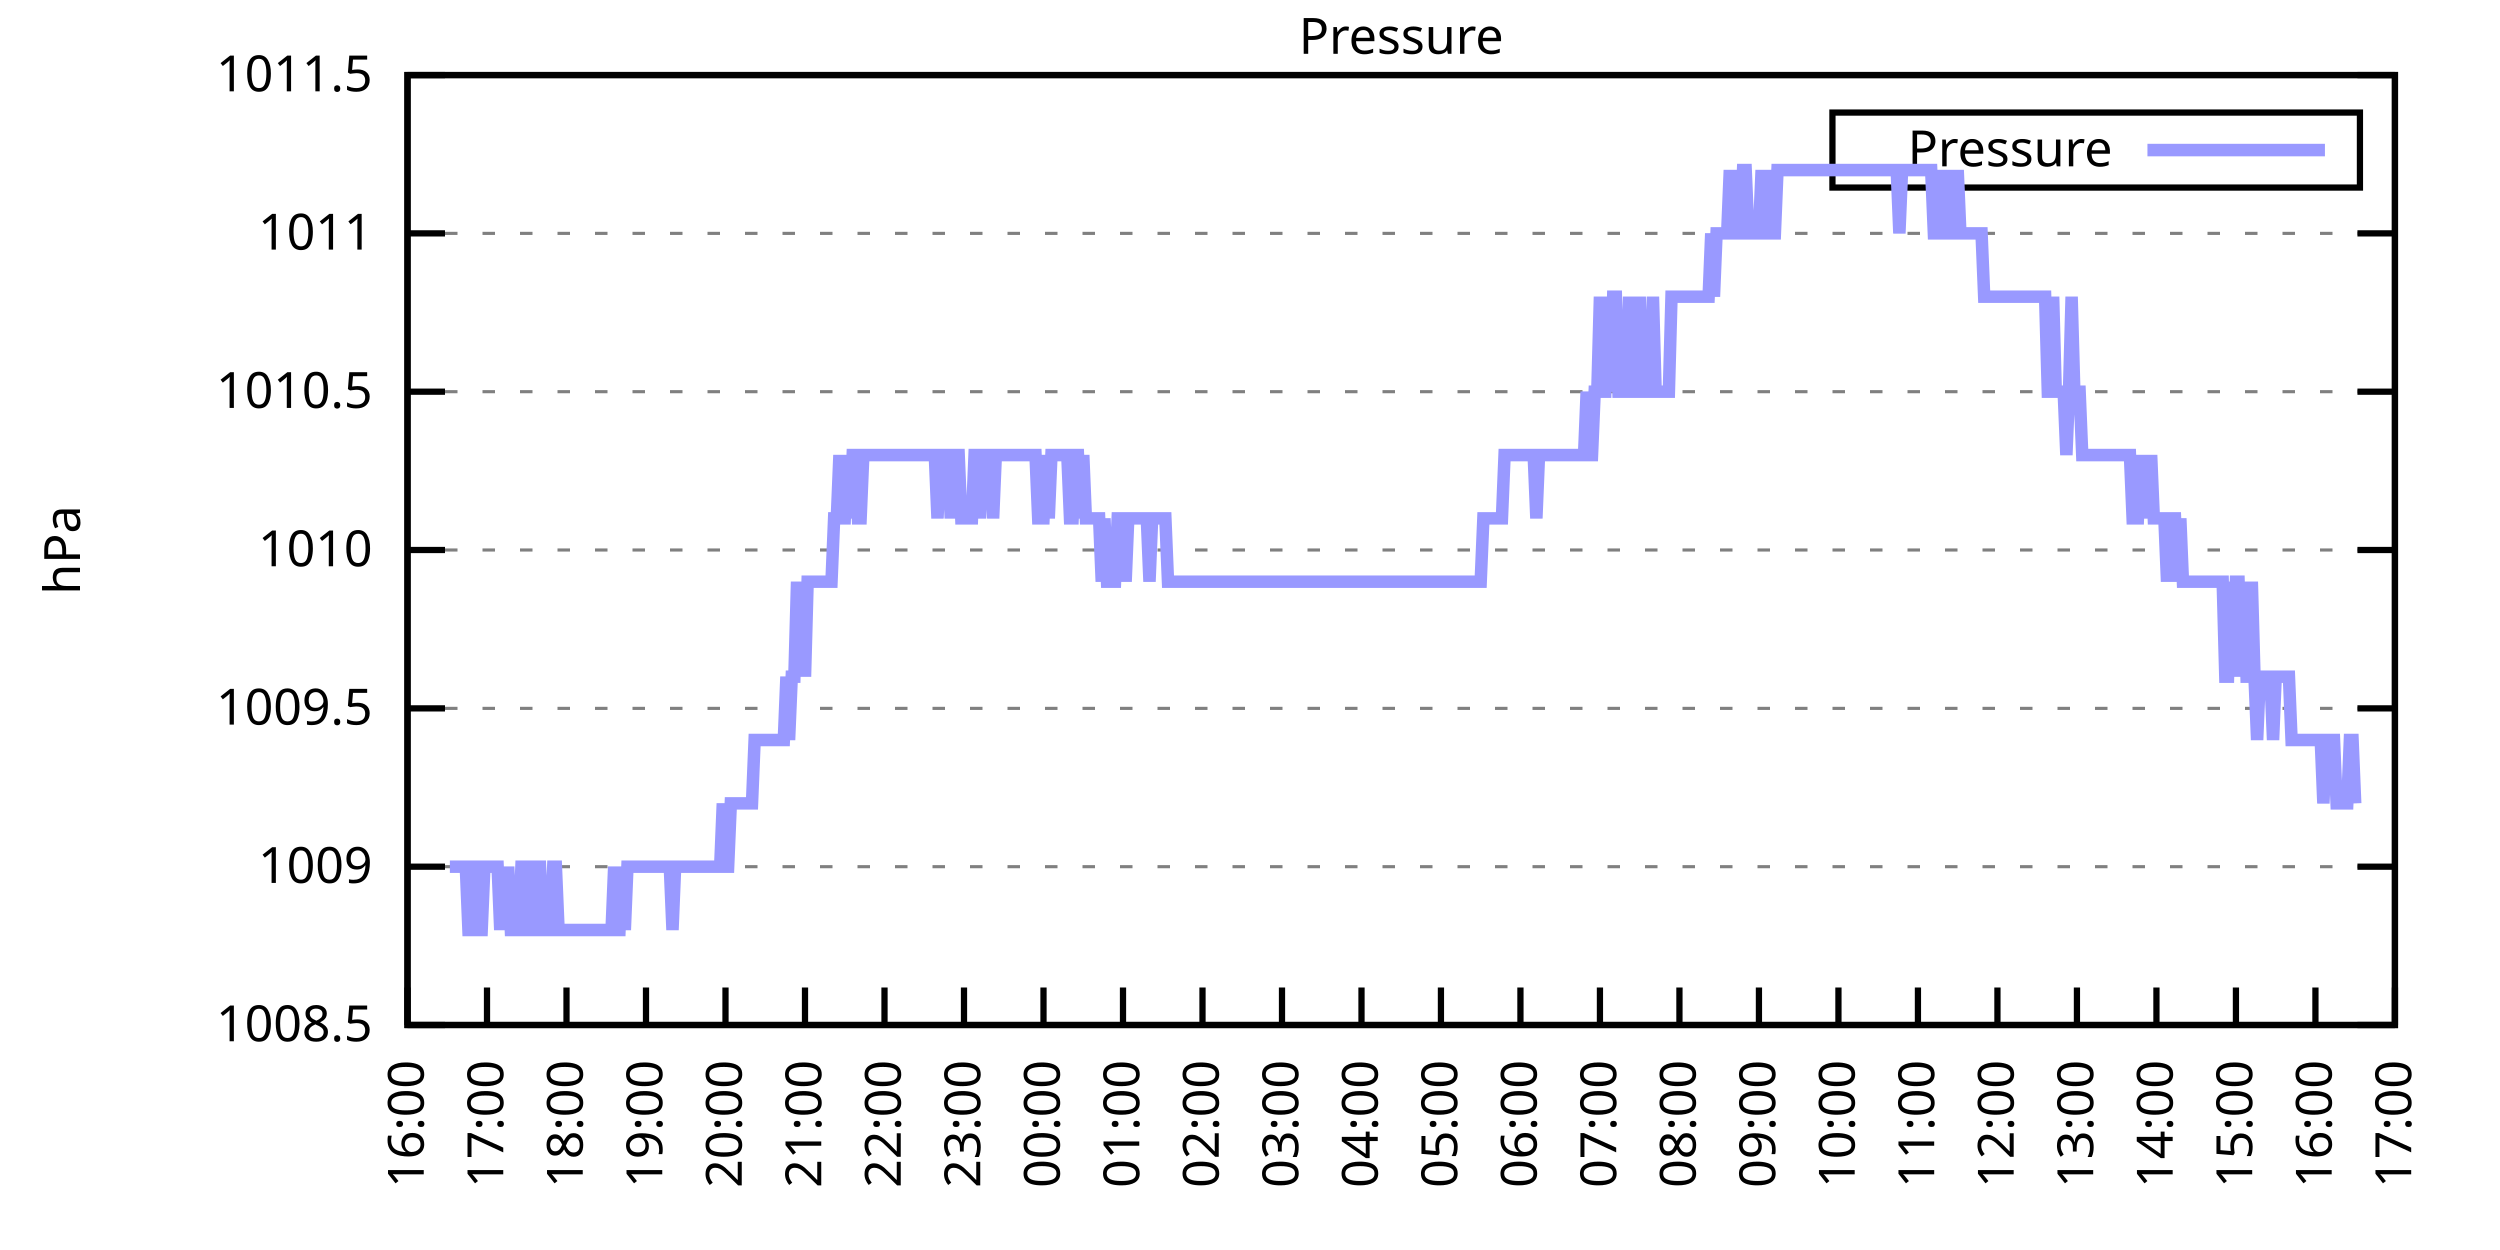
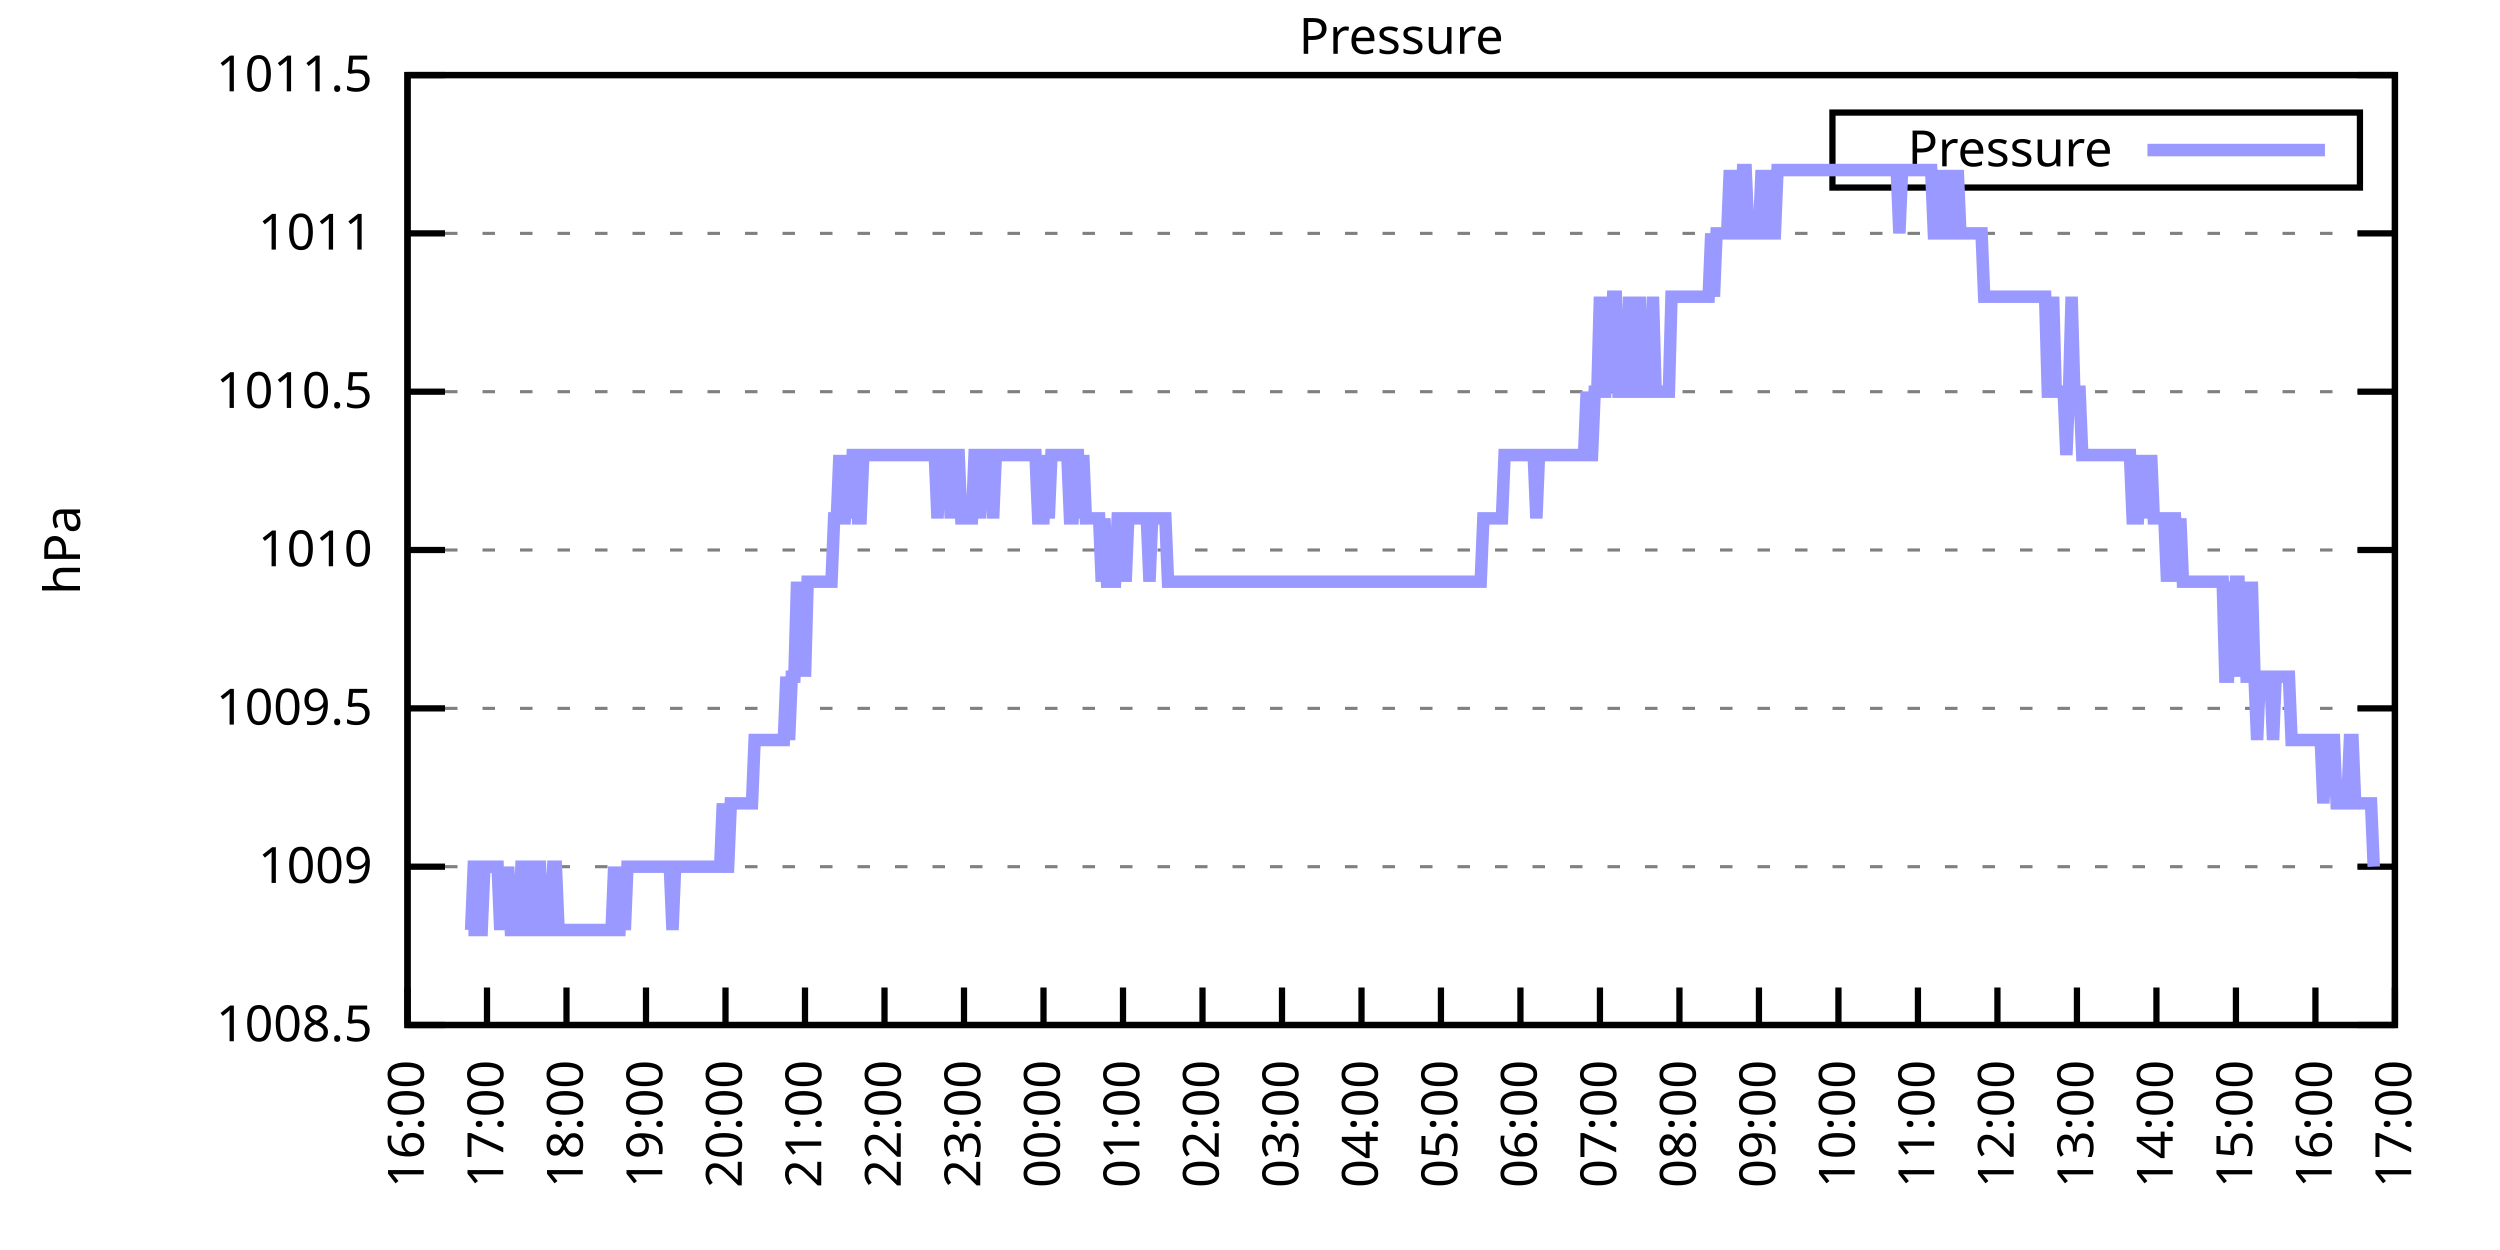
<svg xmlns="http://www.w3.org/2000/svg" xmlns:xlink="http://www.w3.org/1999/xlink" width="400" height="200" viewBox="0 0 400 200">
  <g id="gnuplot_canvas">
    <rect x="0" y="0" width="400" height="200" fill="none" />
    <defs>
      <circle id="gpDot" r="0.5" stroke-width="0.5" stroke="currentColor" />
      <path id="gpPt0" stroke-width="0.333" stroke="currentColor" d="M-1,0 h2 M0,-1 v2" />
      <path id="gpPt1" stroke-width="0.333" stroke="currentColor" d="M-1,-1 L1,1 M1,-1 L-1,1" />
      <path id="gpPt2" stroke-width="0.333" stroke="currentColor" d="M-1,0 L1,0 M0,-1 L0,1 M-1,-1 L1,1 M-1,1 L1,-1" />
      <rect id="gpPt3" stroke-width="0.333" stroke="currentColor" x="-1" y="-1" width="2" height="2" />
      <rect id="gpPt4" stroke-width="0.333" stroke="currentColor" fill="currentColor" x="-1" y="-1" width="2" height="2" />
      <circle id="gpPt5" stroke-width="0.333" stroke="currentColor" cx="0" cy="0" r="1" />
      <use xlink:href="#gpPt5" id="gpPt6" fill="currentColor" stroke="none" />
      <path id="gpPt7" stroke-width="0.333" stroke="currentColor" d="M0,-1.33 L-1.33,0.67 L1.33,0.67 z" />
      <use xlink:href="#gpPt7" id="gpPt8" fill="currentColor" stroke="none" />
      <use xlink:href="#gpPt7" id="gpPt9" stroke="currentColor" transform="rotate(180)" />
      <use xlink:href="#gpPt9" id="gpPt10" fill="currentColor" stroke="none" />
      <use xlink:href="#gpPt3" id="gpPt11" stroke="currentColor" transform="rotate(45)" />
      <use xlink:href="#gpPt11" id="gpPt12" fill="currentColor" stroke="none" />
      <path id="gpPt13" stroke-width="0.333" stroke="currentColor" d="M0,1.330 L1.265,0.411 L0.782,-1.067 L-0.782,-1.076 L-1.265,0.411 z" />
      <use xlink:href="#gpPt13" id="gpPt14" fill="currentColor" stroke="none" />
      <filter id="textbox" filterUnits="objectBoundingBox" x="0" y="0" height="1" width="1">
        <feFlood flood-color="white" flood-opacity="1" result="bgnd" />
        <feComposite in="SourceGraphic" in2="bgnd" operator="atop" />
      </filter>
      <filter id="greybox" filterUnits="objectBoundingBox" x="0" y="0" height="1" width="1">
        <feFlood flood-color="lightgrey" flood-opacity="1" result="grey" />
        <feComposite in="SourceGraphic" in2="grey" operator="atop" />
      </filter>
    </defs>
    <g fill="none" color="white" stroke="currentColor" stroke-width="1.00" stroke-linecap="butt" stroke-linejoin="miter">
</g>
    <g fill="none" color="black" stroke="currentColor" stroke-width="1.00" stroke-linecap="butt" stroke-linejoin="miter">
      <g stroke="none" shape-rendering="crispEdges">
        <polygon fill="rgb(255, 255, 255)" points="65.20,164.00 383.18,164.00 383.18,12.02 65.20,12.02 " />
      </g>
    </g>
    <g fill="none" color="black" stroke="currentColor" stroke-width="1.00" stroke-linecap="butt" stroke-linejoin="miter">
</g>
    <g fill="none" color="black" stroke="black" stroke-width="0.50" stroke-linecap="butt" stroke-linejoin="miter">
</g>
    <g fill="none" color="gray" stroke="currentColor" stroke-width="0.50" stroke-linecap="butt" stroke-linejoin="miter">
      <path stroke="gray" stroke-dasharray="2,4" class="gridline" d="M65.20,164.00 L383.19,164.00  " />
    </g>
    <g fill="none" color="gray" stroke="gray" stroke-width="1.00" stroke-linecap="butt" stroke-linejoin="miter">
</g>
    <g fill="none" color="black" stroke="currentColor" stroke-width="1.00" stroke-linecap="butt" stroke-linejoin="miter">
      <path stroke="black" d="M65.20,164.00 L71.20,164.00 M383.19,164.00 L377.19,164.00  " />
      <g transform="translate(59.60,166.60)" stroke="none" fill="black" font-family="Sans" font-size="8.00" text-anchor="end">
        <text>
          <tspan font-family="Sans"> 1008.5</tspan>
        </text>
      </g>
    </g>
    <g fill="none" color="black" stroke="currentColor" stroke-width="1.00" stroke-linecap="butt" stroke-linejoin="miter">
</g>
    <g fill="none" color="black" stroke="black" stroke-width="0.50" stroke-linecap="butt" stroke-linejoin="miter">
</g>
    <g fill="none" color="gray" stroke="currentColor" stroke-width="0.50" stroke-linecap="butt" stroke-linejoin="miter">
      <path stroke="gray" stroke-dasharray="2,4" class="gridline" d="M65.20,138.67 L383.19,138.67  " />
    </g>
    <g fill="none" color="gray" stroke="gray" stroke-width="1.00" stroke-linecap="butt" stroke-linejoin="miter">
</g>
    <g fill="none" color="black" stroke="currentColor" stroke-width="1.00" stroke-linecap="butt" stroke-linejoin="miter">
      <path stroke="black" d="M65.20,138.67 L71.20,138.67 M383.19,138.67 L377.19,138.67  " />
      <g transform="translate(59.60,141.27)" stroke="none" fill="black" font-family="Sans" font-size="8.00" text-anchor="end">
        <text>
          <tspan font-family="Sans"> 1009</tspan>
        </text>
      </g>
    </g>
    <g fill="none" color="black" stroke="currentColor" stroke-width="1.00" stroke-linecap="butt" stroke-linejoin="miter">
</g>
    <g fill="none" color="black" stroke="black" stroke-width="0.50" stroke-linecap="butt" stroke-linejoin="miter">
</g>
    <g fill="none" color="gray" stroke="currentColor" stroke-width="0.50" stroke-linecap="butt" stroke-linejoin="miter">
      <path stroke="gray" stroke-dasharray="2,4" class="gridline" d="M65.20,113.34 L383.19,113.34  " />
    </g>
    <g fill="none" color="gray" stroke="gray" stroke-width="1.00" stroke-linecap="butt" stroke-linejoin="miter">
</g>
    <g fill="none" color="black" stroke="currentColor" stroke-width="1.00" stroke-linecap="butt" stroke-linejoin="miter">
      <path stroke="black" d="M65.20,113.34 L71.20,113.34 M383.19,113.34 L377.19,113.34  " />
      <g transform="translate(59.60,115.94)" stroke="none" fill="black" font-family="Sans" font-size="8.00" text-anchor="end">
        <text>
          <tspan font-family="Sans"> 1009.5</tspan>
        </text>
      </g>
    </g>
    <g fill="none" color="black" stroke="currentColor" stroke-width="1.00" stroke-linecap="butt" stroke-linejoin="miter">
</g>
    <g fill="none" color="black" stroke="black" stroke-width="0.50" stroke-linecap="butt" stroke-linejoin="miter">
</g>
    <g fill="none" color="gray" stroke="currentColor" stroke-width="0.50" stroke-linecap="butt" stroke-linejoin="miter">
      <path stroke="gray" stroke-dasharray="2,4" class="gridline" d="M65.20,88.00 L383.19,88.00  " />
    </g>
    <g fill="none" color="gray" stroke="gray" stroke-width="1.00" stroke-linecap="butt" stroke-linejoin="miter">
</g>
    <g fill="none" color="black" stroke="currentColor" stroke-width="1.00" stroke-linecap="butt" stroke-linejoin="miter">
      <path stroke="black" d="M65.20,88.00 L71.20,88.00 M383.19,88.00 L377.19,88.00  " />
      <g transform="translate(59.60,90.60)" stroke="none" fill="black" font-family="Sans" font-size="8.00" text-anchor="end">
        <text>
          <tspan font-family="Sans"> 1010</tspan>
        </text>
      </g>
    </g>
    <g fill="none" color="black" stroke="currentColor" stroke-width="1.00" stroke-linecap="butt" stroke-linejoin="miter">
</g>
    <g fill="none" color="black" stroke="black" stroke-width="0.50" stroke-linecap="butt" stroke-linejoin="miter">
</g>
    <g fill="none" color="gray" stroke="currentColor" stroke-width="0.50" stroke-linecap="butt" stroke-linejoin="miter">
      <path stroke="gray" stroke-dasharray="2,4" class="gridline" d="M65.20,62.67 L383.19,62.67  " />
    </g>
    <g fill="none" color="gray" stroke="gray" stroke-width="1.00" stroke-linecap="butt" stroke-linejoin="miter">
</g>
    <g fill="none" color="black" stroke="currentColor" stroke-width="1.00" stroke-linecap="butt" stroke-linejoin="miter">
      <path stroke="black" d="M65.20,62.67 L71.20,62.67 M383.19,62.67 L377.19,62.67  " />
      <g transform="translate(59.60,65.27)" stroke="none" fill="black" font-family="Sans" font-size="8.00" text-anchor="end">
        <text>
          <tspan font-family="Sans"> 1010.5</tspan>
        </text>
      </g>
    </g>
    <g fill="none" color="black" stroke="currentColor" stroke-width="1.00" stroke-linecap="butt" stroke-linejoin="miter">
</g>
    <g fill="none" color="black" stroke="black" stroke-width="0.50" stroke-linecap="butt" stroke-linejoin="miter">
</g>
    <g fill="none" color="gray" stroke="currentColor" stroke-width="0.50" stroke-linecap="butt" stroke-linejoin="miter">
      <path stroke="gray" stroke-dasharray="2,4" class="gridline" d="M65.20,37.34 L383.19,37.34  " />
    </g>
    <g fill="none" color="gray" stroke="gray" stroke-width="1.00" stroke-linecap="butt" stroke-linejoin="miter">
</g>
    <g fill="none" color="black" stroke="currentColor" stroke-width="1.00" stroke-linecap="butt" stroke-linejoin="miter">
      <path stroke="black" d="M65.20,37.34 L71.20,37.34 M383.19,37.34 L377.19,37.34  " />
      <g transform="translate(59.60,39.94)" stroke="none" fill="black" font-family="Sans" font-size="8.00" text-anchor="end">
        <text>
          <tspan font-family="Sans"> 1011</tspan>
        </text>
      </g>
    </g>
    <g fill="none" color="black" stroke="currentColor" stroke-width="1.00" stroke-linecap="butt" stroke-linejoin="miter">
</g>
    <g fill="none" color="black" stroke="black" stroke-width="0.50" stroke-linecap="butt" stroke-linejoin="miter">
</g>
    <g fill="none" color="gray" stroke="currentColor" stroke-width="0.50" stroke-linecap="butt" stroke-linejoin="miter">
      <path stroke="gray" stroke-dasharray="2,4" class="gridline" d="M65.20,12.01 L383.19,12.01  " />
    </g>
    <g fill="none" color="gray" stroke="gray" stroke-width="1.00" stroke-linecap="butt" stroke-linejoin="miter">
</g>
    <g fill="none" color="black" stroke="currentColor" stroke-width="1.00" stroke-linecap="butt" stroke-linejoin="miter">
      <path stroke="black" d="M65.20,12.01 L71.20,12.01 M383.19,12.01 L377.19,12.01  " />
      <g transform="translate(59.60,14.61)" stroke="none" fill="black" font-family="Sans" font-size="8.00" text-anchor="end">
        <text>
          <tspan font-family="Sans"> 1011.5</tspan>
        </text>
      </g>
    </g>
    <g fill="none" color="black" stroke="currentColor" stroke-width="1.00" stroke-linecap="butt" stroke-linejoin="miter">
      <path stroke="black" d="M65.20,164.00 L65.20,158.00  " />
      <g transform="translate(67.80,169.60) rotate(270.00)" stroke="none" fill="black" font-family="Sans" font-size="8.00" text-anchor="end">
        <text>
          <tspan font-family="Sans">16:00</tspan>
        </text>
      </g>
    </g>
    <g fill="none" color="black" stroke="currentColor" stroke-width="1.00" stroke-linecap="butt" stroke-linejoin="miter">
      <path stroke="black" d="M77.92,164.00 L77.92,158.00  " />
      <g transform="translate(80.52,169.60) rotate(270.00)" stroke="none" fill="black" font-family="Sans" font-size="8.00" text-anchor="end">
        <text>
          <tspan font-family="Sans">17:00</tspan>
        </text>
      </g>
    </g>
    <g fill="none" color="black" stroke="currentColor" stroke-width="1.00" stroke-linecap="butt" stroke-linejoin="miter">
      <path stroke="black" d="M90.64,164.00 L90.64,158.00  " />
      <g transform="translate(93.24,169.60) rotate(270.00)" stroke="none" fill="black" font-family="Sans" font-size="8.00" text-anchor="end">
        <text>
          <tspan font-family="Sans">18:00</tspan>
        </text>
      </g>
    </g>
    <g fill="none" color="black" stroke="currentColor" stroke-width="1.00" stroke-linecap="butt" stroke-linejoin="miter">
      <path stroke="black" d="M103.36,164.00 L103.36,158.00  " />
      <g transform="translate(105.96,169.60) rotate(270.00)" stroke="none" fill="black" font-family="Sans" font-size="8.00" text-anchor="end">
        <text>
          <tspan font-family="Sans">19:00</tspan>
        </text>
      </g>
    </g>
    <g fill="none" color="black" stroke="currentColor" stroke-width="1.00" stroke-linecap="butt" stroke-linejoin="miter">
      <path stroke="black" d="M116.08,164.00 L116.08,158.00  " />
      <g transform="translate(118.68,169.60) rotate(270.00)" stroke="none" fill="black" font-family="Sans" font-size="8.00" text-anchor="end">
        <text>
          <tspan font-family="Sans">20:00</tspan>
        </text>
      </g>
    </g>
    <g fill="none" color="black" stroke="currentColor" stroke-width="1.00" stroke-linecap="butt" stroke-linejoin="miter">
      <path stroke="black" d="M128.80,164.00 L128.80,158.00  " />
      <g transform="translate(131.40,169.60) rotate(270.00)" stroke="none" fill="black" font-family="Sans" font-size="8.00" text-anchor="end">
        <text>
          <tspan font-family="Sans">21:00</tspan>
        </text>
      </g>
    </g>
    <g fill="none" color="black" stroke="currentColor" stroke-width="1.00" stroke-linecap="butt" stroke-linejoin="miter">
      <path stroke="black" d="M141.52,164.00 L141.52,158.00  " />
      <g transform="translate(144.12,169.60) rotate(270.00)" stroke="none" fill="black" font-family="Sans" font-size="8.00" text-anchor="end">
        <text>
          <tspan font-family="Sans">22:00</tspan>
        </text>
      </g>
    </g>
    <g fill="none" color="black" stroke="currentColor" stroke-width="1.00" stroke-linecap="butt" stroke-linejoin="miter">
      <path stroke="black" d="M154.24,164.00 L154.24,158.00  " />
      <g transform="translate(156.84,169.60) rotate(270.00)" stroke="none" fill="black" font-family="Sans" font-size="8.00" text-anchor="end">
        <text>
          <tspan font-family="Sans">23:00</tspan>
        </text>
      </g>
    </g>
    <g fill="none" color="black" stroke="currentColor" stroke-width="1.00" stroke-linecap="butt" stroke-linejoin="miter">
      <path stroke="black" d="M166.96,164.00 L166.96,158.00  " />
      <g transform="translate(169.56,169.60) rotate(270.00)" stroke="none" fill="black" font-family="Sans" font-size="8.00" text-anchor="end">
        <text>
          <tspan font-family="Sans">00:00</tspan>
        </text>
      </g>
    </g>
    <g fill="none" color="black" stroke="currentColor" stroke-width="1.00" stroke-linecap="butt" stroke-linejoin="miter">
      <path stroke="black" d="M179.68,164.00 L179.68,158.00  " />
      <g transform="translate(182.28,169.60) rotate(270.00)" stroke="none" fill="black" font-family="Sans" font-size="8.00" text-anchor="end">
        <text>
          <tspan font-family="Sans">01:00</tspan>
        </text>
      </g>
    </g>
    <g fill="none" color="black" stroke="currentColor" stroke-width="1.00" stroke-linecap="butt" stroke-linejoin="miter">
      <path stroke="black" d="M192.40,164.00 L192.40,158.00  " />
      <g transform="translate(195.00,169.60) rotate(270.00)" stroke="none" fill="black" font-family="Sans" font-size="8.00" text-anchor="end">
        <text>
          <tspan font-family="Sans">02:00</tspan>
        </text>
      </g>
    </g>
    <g fill="none" color="black" stroke="currentColor" stroke-width="1.00" stroke-linecap="butt" stroke-linejoin="miter">
      <path stroke="black" d="M205.12,164.00 L205.12,158.00  " />
      <g transform="translate(207.72,169.60) rotate(270.00)" stroke="none" fill="black" font-family="Sans" font-size="8.00" text-anchor="end">
        <text>
          <tspan font-family="Sans">03:00</tspan>
        </text>
      </g>
    </g>
    <g fill="none" color="black" stroke="currentColor" stroke-width="1.00" stroke-linecap="butt" stroke-linejoin="miter">
      <path stroke="black" d="M217.84,164.00 L217.84,158.00  " />
      <g transform="translate(220.44,169.60) rotate(270.00)" stroke="none" fill="black" font-family="Sans" font-size="8.00" text-anchor="end">
        <text>
          <tspan font-family="Sans">04:00</tspan>
        </text>
      </g>
    </g>
    <g fill="none" color="black" stroke="currentColor" stroke-width="1.00" stroke-linecap="butt" stroke-linejoin="miter">
      <path stroke="black" d="M230.55,164.00 L230.55,158.00  " />
      <g transform="translate(233.15,169.60) rotate(270.00)" stroke="none" fill="black" font-family="Sans" font-size="8.00" text-anchor="end">
        <text>
          <tspan font-family="Sans">05:00</tspan>
        </text>
      </g>
    </g>
    <g fill="none" color="black" stroke="currentColor" stroke-width="1.00" stroke-linecap="butt" stroke-linejoin="miter">
      <path stroke="black" d="M243.27,164.00 L243.27,158.00  " />
      <g transform="translate(245.87,169.60) rotate(270.00)" stroke="none" fill="black" font-family="Sans" font-size="8.00" text-anchor="end">
        <text>
          <tspan font-family="Sans">06:00</tspan>
        </text>
      </g>
    </g>
    <g fill="none" color="black" stroke="currentColor" stroke-width="1.00" stroke-linecap="butt" stroke-linejoin="miter">
      <path stroke="black" d="M255.99,164.00 L255.99,158.00  " />
      <g transform="translate(258.59,169.60) rotate(270.00)" stroke="none" fill="black" font-family="Sans" font-size="8.00" text-anchor="end">
        <text>
          <tspan font-family="Sans">07:00</tspan>
        </text>
      </g>
    </g>
    <g fill="none" color="black" stroke="currentColor" stroke-width="1.00" stroke-linecap="butt" stroke-linejoin="miter">
      <path stroke="black" d="M268.71,164.00 L268.71,158.00  " />
      <g transform="translate(271.31,169.60) rotate(270.00)" stroke="none" fill="black" font-family="Sans" font-size="8.00" text-anchor="end">
        <text>
          <tspan font-family="Sans">08:00</tspan>
        </text>
      </g>
    </g>
    <g fill="none" color="black" stroke="currentColor" stroke-width="1.00" stroke-linecap="butt" stroke-linejoin="miter">
      <path stroke="black" d="M281.43,164.00 L281.43,158.00  " />
      <g transform="translate(284.03,169.60) rotate(270.00)" stroke="none" fill="black" font-family="Sans" font-size="8.00" text-anchor="end">
        <text>
          <tspan font-family="Sans">09:00</tspan>
        </text>
      </g>
    </g>
    <g fill="none" color="black" stroke="currentColor" stroke-width="1.00" stroke-linecap="butt" stroke-linejoin="miter">
      <path stroke="black" d="M294.15,164.00 L294.15,158.00  " />
      <g transform="translate(296.75,169.60) rotate(270.00)" stroke="none" fill="black" font-family="Sans" font-size="8.00" text-anchor="end">
        <text>
          <tspan font-family="Sans">10:00</tspan>
        </text>
      </g>
    </g>
    <g fill="none" color="black" stroke="currentColor" stroke-width="1.00" stroke-linecap="butt" stroke-linejoin="miter">
      <path stroke="black" d="M306.87,164.00 L306.87,158.00  " />
      <g transform="translate(309.47,169.60) rotate(270.00)" stroke="none" fill="black" font-family="Sans" font-size="8.00" text-anchor="end">
        <text>
          <tspan font-family="Sans">11:00</tspan>
        </text>
      </g>
    </g>
    <g fill="none" color="black" stroke="currentColor" stroke-width="1.00" stroke-linecap="butt" stroke-linejoin="miter">
      <path stroke="black" d="M319.59,164.00 L319.59,158.00  " />
      <g transform="translate(322.19,169.60) rotate(270.00)" stroke="none" fill="black" font-family="Sans" font-size="8.00" text-anchor="end">
        <text>
          <tspan font-family="Sans">12:00</tspan>
        </text>
      </g>
    </g>
    <g fill="none" color="black" stroke="currentColor" stroke-width="1.00" stroke-linecap="butt" stroke-linejoin="miter">
      <path stroke="black" d="M332.31,164.00 L332.31,158.00  " />
      <g transform="translate(334.91,169.60) rotate(270.00)" stroke="none" fill="black" font-family="Sans" font-size="8.00" text-anchor="end">
        <text>
          <tspan font-family="Sans">13:00</tspan>
        </text>
      </g>
    </g>
    <g fill="none" color="black" stroke="currentColor" stroke-width="1.00" stroke-linecap="butt" stroke-linejoin="miter">
      <path stroke="black" d="M345.03,164.00 L345.03,158.00  " />
      <g transform="translate(347.63,169.60) rotate(270.00)" stroke="none" fill="black" font-family="Sans" font-size="8.00" text-anchor="end">
        <text>
          <tspan font-family="Sans">14:00</tspan>
        </text>
      </g>
    </g>
    <g fill="none" color="black" stroke="currentColor" stroke-width="1.00" stroke-linecap="butt" stroke-linejoin="miter">
      <path stroke="black" d="M357.75,164.00 L357.75,158.00  " />
      <g transform="translate(360.35,169.60) rotate(270.00)" stroke="none" fill="black" font-family="Sans" font-size="8.00" text-anchor="end">
        <text>
          <tspan font-family="Sans">15:00</tspan>
        </text>
      </g>
    </g>
    <g fill="none" color="black" stroke="currentColor" stroke-width="1.00" stroke-linecap="butt" stroke-linejoin="miter">
      <path stroke="black" d="M370.47,164.00 L370.47,158.00  " />
      <g transform="translate(373.07,169.60) rotate(270.00)" stroke="none" fill="black" font-family="Sans" font-size="8.00" text-anchor="end">
        <text>
          <tspan font-family="Sans">16:00</tspan>
        </text>
      </g>
    </g>
    <g fill="none" color="black" stroke="currentColor" stroke-width="1.00" stroke-linecap="butt" stroke-linejoin="miter">
      <path stroke="black" d="M383.19,164.00 L383.19,158.00  " />
      <g transform="translate(385.79,169.60) rotate(270.00)" stroke="none" fill="black" font-family="Sans" font-size="8.00" text-anchor="end">
        <text>
          <tspan font-family="Sans">17:00</tspan>
        </text>
      </g>
    </g>
    <g fill="none" color="black" stroke="currentColor" stroke-width="1.00" stroke-linecap="butt" stroke-linejoin="miter">
</g>
    <g fill="none" color="black" stroke="currentColor" stroke-width="1.00" stroke-linecap="butt" stroke-linejoin="miter">
      <path stroke="black" d="M65.20,12.01 L65.20,164.00 L383.19,164.00 L383.19,12.01 L65.20,12.01 Z  " />
    </g>
    <g fill="none" color="black" stroke="currentColor" stroke-width="1.00" stroke-linecap="butt" stroke-linejoin="miter">
</g>
    <g fill="none" color="black" stroke="currentColor" stroke-width="1.00" stroke-linecap="butt" stroke-linejoin="miter">
      <path stroke="black" d="M293.19,30.01 L293.19,18.01 L377.59,18.01 L377.59,30.01 L293.19,30.01 Z  " />
    </g>
    <g id="Pressure_plot_1">
      <g fill="none" color="white" stroke="black" stroke-width="2.00" stroke-linecap="butt" stroke-linejoin="miter">
</g>
      <g fill="none" color="black" stroke="currentColor" stroke-width="2.00" stroke-linecap="butt" stroke-linejoin="miter">
        <g transform="translate(337.99,26.61)" stroke="none" fill="black" font-family="Sans" font-size="8.00" text-anchor="end">
          <text>
            <tspan font-family="Sans">Pressure</tspan>
          </text>
        </g>
      </g>
      <g fill="none" color="black" stroke="currentColor" stroke-width="2.00" stroke-linecap="butt" stroke-linejoin="miter">
-         <path stroke="rgb(153, 153, 255)" d="M343.59,24.01 L371.99,24.01 M71.98,138.67 L72.41,138.67 L72.83,138.67 L73.26,138.67 L73.68,138.67 L74.10,138.67   L74.53,138.67 L74.95,148.80 L75.38,148.80 L75.80,138.67 L76.22,138.67 L76.65,148.80 L77.07,148.80 L77.50,138.67   L77.92,138.67 L78.34,138.67 L78.77,138.67 L79.19,138.67 L79.62,138.67 L80.04,148.80 L80.46,138.67 L80.89,148.80   L81.31,138.67 L81.74,148.80 L82.16,148.80 L82.58,148.80 L83.01,148.80 L83.43,138.67 L83.86,138.67 L84.28,148.80   L84.70,148.80 L85.13,148.80 L85.55,138.67 L85.98,138.67 L86.40,138.67 L86.82,148.80 L87.25,148.80 L87.67,148.80   L88.10,148.80 L88.52,138.67 L88.94,138.67 L89.37,148.80 L89.79,148.80 L90.22,148.80 L90.64,148.80 L91.06,148.80   L91.49,148.80 L91.91,148.80 L92.34,148.80 L92.76,148.80 L93.18,148.80 L93.61,148.80 L94.03,148.80 L94.46,148.80   L94.88,148.80 L95.30,148.80 L95.73,148.80 L96.15,148.80 L96.58,148.80 L97.00,148.80 L97.42,148.80 L97.85,148.80   L98.27,138.67 L98.69,148.80 L99.12,148.80 L99.54,138.67 L99.97,148.80 L100.39,138.67 L100.81,138.67 L101.24,138.67   L101.66,138.67 L102.09,138.67 L102.51,138.67 L102.93,138.67 L103.36,138.67 L103.78,138.67 L104.21,138.67 L104.63,138.67   L105.05,138.67 L105.48,138.67 L105.90,138.67 L106.33,138.67 L106.75,138.67 L107.17,138.67 L107.60,148.80 L108.02,138.67   L108.45,138.67 L108.87,138.67 L109.29,138.67 L109.72,138.67 L110.14,138.67 L110.57,138.67 L110.99,138.67 L111.41,138.67   L111.84,138.67 L112.26,138.67 L112.69,138.67 L113.11,138.67 L113.53,138.67 L113.96,138.67 L114.38,138.67 L114.81,138.67   L115.23,138.67 L115.65,128.54 L116.08,138.67 L116.50,138.67 L116.93,128.54 L117.35,128.54 L117.77,128.54 L118.20,128.54   L118.62,128.54 L119.05,128.54 L119.47,128.54 L119.89,128.54 L120.32,128.54 L120.74,118.40 L121.17,118.40 L121.59,118.40   L122.01,118.40 L122.44,118.40 L122.86,118.40 L123.29,118.40 L123.71,118.40 L124.13,118.40 L124.56,118.40 L124.98,118.40   L125.41,118.40 L125.83,108.27 L126.25,118.40 L126.68,108.27 L127.10,108.27 L127.53,93.07 L127.95,108.27 L128.37,93.07   L128.80,108.27 L129.22,93.07 L129.65,93.07 L130.07,93.07 L130.49,93.07 L130.92,93.07 L131.34,93.07 L131.77,93.07   L132.19,93.07 L132.61,93.07 L133.04,93.07 L133.46,82.94 L133.89,82.94 L134.31,72.81 L134.73,82.94 L135.16,82.94   L135.58,72.81 L136.01,82.94 L136.43,72.81 L136.85,72.81 L137.28,82.94 L137.70,82.94 L138.13,72.81 L138.55,72.81   L138.97,72.81 L139.40,72.81 L139.82,72.81 L140.25,72.81 L140.67,72.81 L141.09,72.81 L141.52,72.81 L141.94,72.81   L142.37,72.81 L142.79,72.81 L143.21,72.81 L143.64,72.81 L144.06,72.81 L144.49,72.81 L144.91,72.81 L145.33,72.81   L145.76,72.81 L146.18,72.81 L146.61,72.81 L147.03,72.81 L147.45,72.81 L147.88,72.81 L148.30,72.81 L148.73,72.81   L149.15,72.81 L149.57,72.81 L150.00,82.94 L150.42,72.81 L150.85,72.81 L151.27,72.81 L151.69,72.81 L152.12,82.94   L152.54,72.81 L152.97,72.81 L153.39,72.81 L153.81,82.94 L154.24,82.94 L154.66,82.94 L155.09,82.94 L155.51,82.94   L155.93,72.81 L156.36,72.81 L156.78,82.94 L157.21,72.81 L157.63,72.81 L158.05,72.81 L158.48,72.81 L158.90,82.94   L159.33,72.81 L159.75,72.81 L160.17,72.81 L160.60,72.81 L161.02,72.81 L161.44,72.81 L161.87,72.81 L162.29,72.81   L162.72,72.81 L163.14,72.81 L163.56,72.81 L163.99,72.81 L164.41,72.81 L164.84,72.81 L165.26,72.81 L165.68,72.81   L166.11,82.94 L166.53,82.94 L166.96,82.94 L167.38,72.81 L167.80,82.94 L168.23,72.81 L168.65,72.81 L169.08,72.81   L169.50,72.81 L169.92,72.81 L170.35,72.81 L170.77,72.81 L171.20,82.94 L171.62,82.94 L172.04,72.81 L172.47,72.81   L172.89,82.94 L173.32,72.81 L173.74,82.94 L174.16,82.94 L174.59,82.94 L175.01,82.94 L175.44,82.94 L175.86,82.94   L176.28,93.07 L176.71,82.94 L177.13,93.07 L177.56,93.07 L177.98,93.07 L178.40,93.07 L178.83,82.94 L179.25,82.94   L179.68,82.94 L180.10,93.07 L180.52,82.94 L180.95,82.94 L181.37,82.94 L181.80,82.94 L182.22,82.94 L182.64,82.94   L183.07,82.94 L183.49,82.94 L183.92,93.07 L184.34,82.94 L184.76,82.94 L185.19,82.94 L185.61,82.94 L186.04,82.94   L186.46,82.94 L186.88,93.07 L187.31,93.07 L187.73,93.07 L188.16,93.07 L188.58,93.07 L189.00,93.07 L189.43,93.07   L189.85,93.07 L190.28,93.07 L190.70,93.07 L191.12,93.07 L191.55,93.07 L191.97,93.07 L192.40,93.07 L192.82,93.07   L193.24,93.07 L193.67,93.07 L194.09,93.07 L194.52,93.07 L194.94,93.07 L195.36,93.07 L195.79,93.07 L196.21,93.07   L196.64,93.07 L197.06,93.07 L197.48,93.07 L197.91,93.07 L198.33,93.07 L198.76,93.07 L199.18,93.07 L199.60,93.07   L200.03,93.07 L200.45,93.07 L200.88,93.07 L201.30,93.07 L201.72,93.07 L202.15,93.07 L202.57,93.07 L203.00,93.07   L203.42,93.07 L203.84,93.07 L204.27,93.07 L204.69,93.07 L205.12,93.07 L205.54,93.07 L205.96,93.07 L206.39,93.07   L206.81,93.07 L207.24,93.07 L207.66,93.07 L208.08,93.07 L208.51,93.07 L208.93,93.07 L209.36,93.07 L209.78,93.07   L210.20,93.07 L210.63,93.07 L211.05,93.07 L211.48,93.07 L211.90,93.07 L212.32,93.07 L212.75,93.07 L213.17,93.07   L213.60,93.07 L214.02,93.07 L214.44,93.07 L214.87,93.07 L215.29,93.07 L215.72,93.07 L216.14,93.07 L216.56,93.07   L216.99,93.07 L217.41,93.07 L217.84,93.07 L218.26,93.07 L218.68,93.07 L219.11,93.07 L219.53,93.07 L219.96,93.07   L220.38,93.07 L220.80,93.07 L221.23,93.07 L221.65,93.07 L222.08,93.07 L222.50,93.07 L222.92,93.07 L223.35,93.07   L223.77,93.07 L224.20,93.07 L224.62,93.07 L225.04,93.07 L225.47,93.07 L225.89,93.07 L226.31,93.07 L226.74,93.07   L227.16,93.07 L227.59,93.07 L228.01,93.07 L228.43,93.07 L228.86,93.07 L229.28,93.07 L229.71,93.07 L230.13,93.07   L230.55,93.07 L230.98,93.07 L231.40,93.07 L231.83,93.07 L232.25,93.07 L232.67,93.07 L233.10,93.07 L233.52,93.07   L233.95,93.07 L234.37,93.07 L234.79,93.07 L235.22,93.07 L235.64,93.07 L236.07,93.07 L236.49,93.07 L236.91,93.07   L237.34,82.94 L237.76,82.94 L238.19,82.94 L238.61,82.94 L239.03,82.94 L239.46,82.94 L239.88,82.94 L240.31,82.94   L240.73,72.81 L241.15,72.81 L241.58,72.81 L242.00,72.81 L242.43,72.81 L242.85,72.81 L243.27,72.81 L243.70,72.81   L244.12,72.81 L244.55,72.81 L244.97,72.81 L245.39,72.81 L245.82,82.94 L246.24,72.81 L246.67,72.81 L247.09,72.81   L247.51,72.81 L247.94,72.81 L248.36,72.81 L248.79,72.81 L249.21,72.81 L249.63,72.81 L250.06,72.81 L250.48,72.81   L250.91,72.81 L251.33,72.81 L251.75,72.81 L252.18,72.81 L252.60,72.81 L253.03,72.81 L253.45,72.81 L253.87,62.67   L254.30,72.81 L254.72,72.81 L255.15,62.67 L255.57,62.67 L255.99,47.47 L256.42,62.67 L256.84,62.67 L257.27,47.47   L257.69,62.67 L258.11,47.47 L258.54,47.47 L258.96,62.67 L259.39,62.67 L259.81,62.67 L260.23,62.67 L260.66,47.47   L261.08,62.67 L261.51,62.67 L261.93,62.67 L262.35,47.47 L262.78,62.67 L263.20,62.67 L263.63,62.67 L264.05,62.67   L264.47,47.47 L264.90,62.67 L265.32,62.67 L265.75,62.67 L266.17,62.67 L266.59,62.67 L267.02,62.67 L267.44,47.47   L267.87,47.47 L268.29,47.47 L268.71,47.47 L269.14,47.47 L269.56,47.47 L269.99,47.47 L270.41,47.47 L270.83,47.47   L271.26,47.47 L271.68,47.47 L272.11,47.47 L272.53,47.47 L272.95,47.47 L273.38,47.47 L273.80,37.34 L274.23,47.47   L274.65,37.34 L275.07,37.34 L275.50,37.34 L275.92,37.34 L276.35,37.34 L276.77,27.21 L277.19,37.34 L277.62,27.21   L278.04,37.34 L278.47,37.34 L278.89,27.21 L279.31,27.21 L279.74,37.34 L280.16,37.34 L280.59,37.34 L281.01,37.34   L281.43,37.34 L281.86,27.21 L282.28,37.34 L282.71,37.34 L283.13,27.21 L283.55,37.34 L283.98,37.34 L284.40,27.21   L284.83,27.21 L285.25,27.21 L285.67,27.21 L286.10,27.21 L286.52,27.21 L286.95,27.21 L287.37,27.21 L287.79,27.21   L288.22,27.21 L288.64,27.21 L289.06,27.21 L289.49,27.21 L289.91,27.21 L290.34,27.21 L290.76,27.21 L291.18,27.21   L291.61,27.21 L292.03,27.21 L292.46,27.21 L292.88,27.21 L293.30,27.21 L293.73,27.21 L294.15,27.21 L294.58,27.21   L295.00,27.21 L295.42,27.21 L295.85,27.21 L296.27,27.21 L296.70,27.21 L297.12,27.21 L297.54,27.21 L297.97,27.21   L298.39,27.21 L298.82,27.21 L299.24,27.21 L299.66,27.21 L300.09,27.21 L300.51,27.21 L300.94,27.21 L301.36,27.21   L301.78,27.21 L302.21,27.21 L302.63,27.21 L303.06,27.21 L303.48,27.21 L303.90,37.34 L304.33,27.21 L304.75,27.21   L305.18,27.21 L305.60,27.21 L306.02,27.21 L306.45,27.21 L306.87,27.21 L307.30,27.21 L307.72,27.21 L308.14,27.21   L308.57,27.21 L308.99,27.21 L309.42,37.34 L309.84,37.34 L310.26,37.34 L310.69,27.21 L311.11,37.34 L311.54,37.34   L311.96,27.21 L312.38,37.34 L312.81,37.34 L313.23,27.21 L313.66,37.34 L314.08,37.34 L314.50,37.34 L314.93,37.34   L315.35,37.34 L315.78,37.34 L316.20,37.34 L316.62,37.34 L317.05,37.34 L317.47,47.47 L317.90,47.47 L318.32,47.47   L318.74,47.47 L319.17,47.47 L319.59,47.47 L320.02,47.47 L320.44,47.47 L320.86,47.47 L321.29,47.47 L321.71,47.47   L322.14,47.47 L322.56,47.47 L322.98,47.47 L323.41,47.47 L323.83,47.47 L324.26,47.47 L324.68,47.47 L325.10,47.47   L325.53,47.47 L325.95,47.47 L326.38,47.47 L326.80,47.47 L327.22,47.47 L327.65,62.67 L328.07,62.67 L328.50,47.47   L328.92,62.67 L329.34,62.67 L329.77,62.67 L330.19,62.67 L330.62,72.81 L331.04,62.67 L331.46,47.47 L331.89,62.67   L332.31,62.67 L332.74,62.67 L333.16,72.81 L333.58,72.81 L334.01,72.81 L334.43,72.81 L334.86,72.81 L335.28,72.81   L335.70,72.81 L336.13,72.81 L336.55,72.81 L336.98,72.81 L337.40,72.81 L337.82,72.81 L338.25,72.81 L338.67,72.81   L339.10,72.81 L339.52,72.81 L339.94,72.81 L340.37,72.81 L340.79,72.81 L341.22,82.94 L341.64,82.94 L342.06,82.94   L342.49,72.81 L342.91,82.94 L343.34,72.81 L343.76,82.94 L344.18,72.81 L344.61,82.94 L345.03,82.94 L345.46,82.94   L345.88,82.94 L346.30,82.94 L346.73,93.07 L347.15,82.94 L347.58,82.94 L348.00,82.94 L348.42,93.07 L348.85,82.94   L349.27,93.07 L349.70,93.07 L350.12,93.07 L350.54,93.07 L350.97,93.07 L351.39,93.07 L351.81,93.07 L352.24,93.07   L352.66,93.07 L353.09,93.07 L353.51,93.07 L353.93,93.07 L354.36,93.07 L354.78,93.07 L355.21,93.07 L355.63,93.07   L356.05,108.27 L356.48,108.27 L356.90,93.07 L357.33,108.27 L357.75,93.07 L358.17,93.07 L358.60,108.27 L359.02,93.07   L359.45,108.27 L359.87,108.27 L360.29,93.07 L360.72,108.27 L361.14,118.40 L361.57,108.27 L361.99,108.27 L362.41,108.27   L362.84,108.27 L363.26,108.27 L363.69,118.40 L364.11,108.27 L364.53,108.27 L364.96,108.27 L365.38,108.27 L365.81,108.27   L366.23,108.27 L366.65,118.40 L367.08,118.40 L367.50,118.40 L367.93,118.40 L368.35,118.40 L368.77,118.40 L369.20,118.40   L369.62,118.40 L370.05,118.40 L370.47,118.40 L370.89,118.40 L371.32,118.40 L371.74,128.54 L372.17,118.40 L372.59,118.40   L373.01,118.40 L373.44,118.40 L373.86,128.54 L374.29,128.54 L374.71,128.54 L375.13,128.54 L375.56,128.54 L375.98,118.40   L376.41,118.40 L376.83,128.54  " />
+         <path stroke="rgb(153, 153, 255)" d="M343.59,24.01 L371.99,24.01 M74.95,148.80 L75.38,148.80 L75.80,138.67 L76.22,138.67 L76.65,148.80 L77.07,148.80   L77.50,138.67 L77.92,138.67 L78.34,138.67 L78.77,138.67 L79.19,138.67 L79.62,138.67 L80.04,148.80 L80.46,138.67   L80.89,148.80 L81.31,138.67 L81.74,148.80 L82.16,148.80 L82.58,148.80 L83.01,148.80 L83.43,138.67 L83.86,138.67   L84.28,148.80 L84.70,148.80 L85.13,148.80 L85.55,138.67 L85.98,138.67 L86.40,138.67 L86.82,148.80 L87.25,148.80   L87.67,148.80 L88.10,148.80 L88.52,138.67 L88.94,138.67 L89.37,148.80 L89.79,148.80 L90.22,148.80 L90.64,148.80   L91.06,148.80 L91.49,148.80 L91.91,148.80 L92.34,148.80 L92.76,148.80 L93.18,148.80 L93.61,148.80 L94.03,148.80   L94.46,148.80 L94.88,148.80 L95.30,148.80 L95.73,148.80 L96.15,148.80 L96.58,148.80 L97.00,148.80 L97.42,148.80   L97.85,148.80 L98.27,138.67 L98.69,148.80 L99.12,148.80 L99.54,138.67 L99.97,148.80 L100.39,138.67 L100.81,138.67   L101.24,138.67 L101.66,138.67 L102.09,138.67 L102.51,138.67 L102.93,138.67 L103.36,138.67 L103.78,138.67 L104.21,138.67   L104.63,138.67 L105.05,138.67 L105.48,138.67 L105.90,138.67 L106.33,138.67 L106.75,138.67 L107.17,138.67 L107.60,148.80   L108.02,138.67 L108.45,138.67 L108.87,138.67 L109.29,138.67 L109.72,138.67 L110.14,138.67 L110.57,138.67 L110.99,138.67   L111.41,138.67 L111.84,138.67 L112.26,138.67 L112.69,138.67 L113.11,138.67 L113.53,138.67 L113.96,138.67 L114.38,138.67   L114.81,138.67 L115.23,138.67 L115.65,128.54 L116.08,138.67 L116.50,138.67 L116.93,128.54 L117.35,128.54 L117.77,128.54   L118.20,128.54 L118.62,128.54 L119.05,128.54 L119.47,128.54 L119.89,128.54 L120.32,128.54 L120.74,118.40 L121.17,118.40   L121.59,118.40 L122.01,118.40 L122.44,118.40 L122.86,118.40 L123.29,118.40 L123.71,118.40 L124.13,118.40 L124.56,118.40   L124.98,118.40 L125.41,118.40 L125.83,108.27 L126.25,118.40 L126.68,108.27 L127.10,108.27 L127.53,93.07 L127.95,108.27   L128.37,93.07 L128.80,108.27 L129.22,93.07 L129.65,93.07 L130.07,93.07 L130.49,93.07 L130.92,93.07 L131.34,93.07   L131.77,93.07 L132.19,93.07 L132.61,93.07 L133.04,93.07 L133.46,82.94 L133.89,82.94 L134.31,72.81 L134.73,82.94   L135.16,82.94 L135.58,72.81 L136.01,82.94 L136.43,72.81 L136.85,72.81 L137.28,82.94 L137.70,82.94 L138.13,72.81   L138.55,72.81 L138.97,72.81 L139.40,72.81 L139.82,72.81 L140.25,72.81 L140.67,72.81 L141.09,72.81 L141.52,72.81   L141.94,72.81 L142.37,72.81 L142.79,72.81 L143.21,72.81 L143.64,72.81 L144.06,72.81 L144.49,72.81 L144.91,72.81   L145.33,72.81 L145.76,72.81 L146.18,72.81 L146.61,72.81 L147.03,72.81 L147.45,72.81 L147.88,72.81 L148.30,72.81   L148.73,72.81 L149.15,72.81 L149.57,72.81 L150.00,82.94 L150.42,72.81 L150.85,72.81 L151.27,72.81 L151.69,72.81   L152.12,82.94 L152.54,72.81 L152.97,72.81 L153.39,72.81 L153.81,82.94 L154.24,82.94 L154.66,82.94 L155.09,82.94   L155.51,82.94 L155.93,72.81 L156.36,72.81 L156.78,82.94 L157.21,72.81 L157.63,72.81 L158.05,72.81 L158.48,72.81   L158.90,82.94 L159.33,72.81 L159.75,72.81 L160.17,72.81 L160.60,72.81 L161.02,72.81 L161.44,72.81 L161.87,72.81   L162.29,72.81 L162.72,72.81 L163.14,72.81 L163.56,72.81 L163.99,72.81 L164.41,72.81 L164.84,72.81 L165.26,72.81   L165.68,72.81 L166.11,82.94 L166.53,82.94 L166.96,82.94 L167.38,72.81 L167.80,82.94 L168.23,72.81 L168.65,72.81   L169.08,72.81 L169.50,72.81 L169.92,72.81 L170.35,72.81 L170.77,72.81 L171.20,82.94 L171.62,82.94 L172.04,72.81   L172.47,72.81 L172.89,82.94 L173.32,72.81 L173.74,82.94 L174.16,82.94 L174.59,82.94 L175.01,82.94 L175.44,82.94   L175.86,82.94 L176.28,93.07 L176.71,82.94 L177.13,93.07 L177.56,93.07 L177.98,93.07 L178.40,93.07 L178.83,82.94   L179.25,82.94 L179.68,82.94 L180.10,93.07 L180.52,82.94 L180.95,82.94 L181.37,82.94 L181.80,82.94 L182.22,82.94   L182.64,82.94 L183.07,82.94 L183.49,82.94 L183.92,93.07 L184.34,82.94 L184.76,82.94 L185.19,82.94 L185.61,82.94   L186.04,82.94 L186.46,82.94 L186.88,93.07 L187.31,93.07 L187.73,93.07 L188.16,93.07 L188.58,93.07 L189.00,93.07   L189.43,93.07 L189.85,93.07 L190.28,93.07 L190.70,93.07 L191.12,93.07 L191.55,93.07 L191.97,93.07 L192.40,93.07   L192.82,93.07 L193.24,93.07 L193.67,93.07 L194.09,93.07 L194.52,93.07 L194.94,93.07 L195.36,93.07 L195.79,93.07   L196.21,93.07 L196.64,93.07 L197.06,93.07 L197.48,93.07 L197.91,93.07 L198.33,93.07 L198.76,93.07 L199.18,93.07   L199.60,93.07 L200.03,93.07 L200.45,93.07 L200.88,93.07 L201.30,93.07 L201.72,93.07 L202.15,93.07 L202.57,93.07   L203.00,93.07 L203.42,93.07 L203.84,93.07 L204.27,93.07 L204.69,93.07 L205.12,93.07 L205.54,93.07 L205.96,93.07   L206.39,93.07 L206.81,93.07 L207.24,93.07 L207.66,93.07 L208.08,93.07 L208.51,93.07 L208.93,93.07 L209.36,93.07   L209.78,93.07 L210.20,93.07 L210.63,93.07 L211.05,93.07 L211.48,93.07 L211.90,93.07 L212.32,93.07 L212.75,93.07   L213.17,93.07 L213.60,93.07 L214.02,93.07 L214.44,93.07 L214.87,93.07 L215.29,93.07 L215.72,93.07 L216.14,93.07   L216.56,93.07 L216.99,93.07 L217.41,93.07 L217.84,93.07 L218.26,93.07 L218.68,93.07 L219.11,93.07 L219.53,93.07   L219.96,93.07 L220.38,93.07 L220.80,93.07 L221.23,93.07 L221.65,93.07 L222.08,93.07 L222.50,93.07 L222.92,93.07   L223.35,93.07 L223.77,93.07 L224.20,93.07 L224.62,93.07 L225.04,93.07 L225.47,93.07 L225.89,93.07 L226.31,93.07   L226.74,93.07 L227.16,93.07 L227.59,93.07 L228.01,93.07 L228.43,93.07 L228.86,93.07 L229.28,93.07 L229.71,93.07   L230.13,93.07 L230.55,93.07 L230.98,93.07 L231.40,93.07 L231.83,93.07 L232.25,93.07 L232.67,93.07 L233.10,93.07   L233.52,93.07 L233.95,93.07 L234.37,93.07 L234.79,93.07 L235.22,93.07 L235.64,93.07 L236.07,93.07 L236.49,93.07   L236.91,93.07 L237.34,82.94 L237.76,82.94 L238.19,82.94 L238.61,82.94 L239.03,82.94 L239.46,82.94 L239.88,82.94   L240.31,82.94 L240.73,72.81 L241.15,72.81 L241.58,72.81 L242.00,72.81 L242.43,72.81 L242.85,72.81 L243.27,72.81   L243.70,72.81 L244.12,72.81 L244.55,72.81 L244.97,72.81 L245.39,72.81 L245.82,82.94 L246.24,72.81 L246.67,72.81   L247.09,72.81 L247.51,72.81 L247.94,72.81 L248.36,72.81 L248.79,72.81 L249.21,72.81 L249.63,72.81 L250.06,72.81   L250.48,72.81 L250.91,72.81 L251.33,72.81 L251.75,72.81 L252.18,72.81 L252.60,72.81 L253.03,72.81 L253.45,72.81   L253.87,62.67 L254.30,72.81 L254.72,72.81 L255.15,62.67 L255.57,62.67 L255.99,47.47 L256.42,62.67 L256.84,62.67   L257.27,47.47 L257.69,62.67 L258.11,47.47 L258.54,47.47 L258.96,62.67 L259.39,62.67 L259.81,62.67 L260.23,62.67   L260.66,47.47 L261.08,62.67 L261.51,62.67 L261.93,62.67 L262.35,47.47 L262.78,62.67 L263.20,62.67 L263.63,62.67   L264.05,62.67 L264.47,47.47 L264.90,62.67 L265.32,62.67 L265.75,62.67 L266.17,62.67 L266.59,62.67 L267.02,62.67   L267.44,47.47 L267.87,47.47 L268.29,47.47 L268.71,47.47 L269.14,47.47 L269.56,47.47 L269.99,47.47 L270.41,47.47   L270.83,47.47 L271.26,47.47 L271.68,47.47 L272.11,47.47 L272.53,47.47 L272.95,47.47 L273.38,47.47 L273.80,37.34   L274.23,47.47 L274.65,37.34 L275.07,37.34 L275.50,37.34 L275.92,37.34 L276.35,37.34 L276.77,27.21 L277.19,37.34   L277.62,27.21 L278.04,37.34 L278.47,37.34 L278.89,27.21 L279.31,27.21 L279.74,37.34 L280.16,37.34 L280.59,37.34   L281.01,37.34 L281.43,37.34 L281.86,27.21 L282.28,37.34 L282.71,37.34 L283.13,27.21 L283.55,37.34 L283.98,37.34   L284.40,27.21 L284.83,27.21 L285.25,27.21 L285.67,27.21 L286.10,27.21 L286.52,27.21 L286.95,27.21 L287.37,27.21   L287.79,27.21 L288.22,27.21 L288.64,27.21 L289.06,27.21 L289.49,27.21 L289.91,27.21 L290.34,27.21 L290.76,27.21   L291.18,27.21 L291.61,27.21 L292.03,27.21 L292.46,27.21 L292.88,27.21 L293.30,27.21 L293.73,27.21 L294.15,27.21   L294.58,27.21 L295.00,27.21 L295.42,27.21 L295.85,27.21 L296.27,27.21 L296.70,27.21 L297.12,27.21 L297.54,27.21   L297.97,27.21 L298.39,27.21 L298.82,27.21 L299.24,27.21 L299.66,27.21 L300.09,27.21 L300.51,27.21 L300.94,27.21   L301.36,27.21 L301.78,27.21 L302.21,27.21 L302.63,27.21 L303.06,27.21 L303.48,27.21 L303.90,37.34 L304.33,27.21   L304.75,27.21 L305.18,27.21 L305.60,27.21 L306.02,27.21 L306.45,27.21 L306.87,27.21 L307.30,27.21 L307.72,27.21   L308.14,27.21 L308.57,27.21 L308.99,27.21 L309.42,37.34 L309.84,37.34 L310.26,37.34 L310.69,27.21 L311.11,37.34   L311.54,37.34 L311.96,27.21 L312.38,37.34 L312.81,37.34 L313.23,27.21 L313.66,37.34 L314.08,37.34 L314.50,37.34   L314.93,37.34 L315.35,37.34 L315.78,37.34 L316.20,37.34 L316.62,37.34 L317.05,37.34 L317.47,47.47 L317.90,47.47   L318.32,47.47 L318.74,47.47 L319.17,47.47 L319.59,47.47 L320.02,47.47 L320.44,47.47 L320.86,47.47 L321.29,47.47   L321.71,47.47 L322.14,47.47 L322.56,47.47 L322.98,47.47 L323.41,47.47 L323.83,47.47 L324.26,47.47 L324.68,47.47   L325.10,47.47 L325.53,47.47 L325.95,47.47 L326.38,47.47 L326.80,47.47 L327.22,47.47 L327.65,62.67 L328.07,62.67   L328.50,47.47 L328.92,62.67 L329.34,62.67 L329.77,62.67 L330.19,62.67 L330.62,72.81 L331.04,62.67 L331.46,47.47   L331.89,62.67 L332.31,62.67 L332.74,62.67 L333.16,72.81 L333.58,72.81 L334.01,72.81 L334.43,72.81 L334.86,72.81   L335.28,72.81 L335.70,72.81 L336.13,72.81 L336.55,72.81 L336.98,72.81 L337.40,72.81 L337.82,72.81 L338.25,72.81   L338.67,72.81 L339.10,72.81 L339.52,72.81 L339.94,72.81 L340.37,72.81 L340.79,72.81 L341.22,82.94 L341.64,82.94   L342.06,82.94 L342.49,72.81 L342.91,82.94 L343.34,72.81 L343.76,82.94 L344.18,72.81 L344.61,82.94 L345.03,82.94   L345.46,82.94 L345.88,82.94 L346.30,82.94 L346.73,93.07 L347.15,82.94 L347.58,82.94 L348.00,82.94 L348.42,93.07   L348.85,82.94 L349.27,93.07 L349.70,93.07 L350.12,93.07 L350.54,93.07 L350.97,93.07 L351.39,93.07 L351.81,93.07   L352.24,93.07 L352.66,93.07 L353.09,93.07 L353.51,93.07 L353.93,93.07 L354.36,93.07 L354.78,93.07 L355.21,93.07   L355.63,93.07 L356.05,108.27 L356.48,108.27 L356.90,93.07 L357.33,108.27 L357.75,93.07 L358.17,93.07 L358.60,108.27   L359.02,93.07 L359.45,108.27 L359.87,108.27 L360.29,93.07 L360.72,108.27 L361.14,118.40 L361.57,108.27 L361.99,108.27   L362.41,108.27 L362.84,108.27 L363.26,108.27 L363.69,118.40 L364.11,108.27 L364.53,108.27 L364.96,108.27 L365.38,108.27   L365.81,108.27 L366.23,108.27 L366.65,118.40 L367.08,118.40 L367.50,118.40 L367.93,118.40 L368.35,118.40 L368.77,118.40   L369.20,118.40 L369.62,118.40 L370.05,118.40 L370.47,118.40 L370.89,118.40 L371.32,118.40 L371.74,128.54 L372.17,118.40   L372.59,118.40 L373.01,118.40 L373.44,118.40 L373.86,128.54 L374.29,128.54 L374.71,128.54 L375.13,128.54 L375.56,128.54   L375.98,118.40 L376.41,118.40 L376.83,128.54 L377.25,128.54 L377.68,128.54 L378.10,128.54 L378.53,128.54 L378.95,128.54   L379.37,128.54 L379.80,138.67  " />
      </g>
    </g>
    <g fill="none" color="black" stroke="currentColor" stroke-width="2.00" stroke-linecap="butt" stroke-linejoin="miter">
</g>
    <g fill="none" color="black" stroke="black" stroke-width="1.00" stroke-linecap="butt" stroke-linejoin="miter">
</g>
    <g fill="none" color="black" stroke="currentColor" stroke-width="1.00" stroke-linecap="butt" stroke-linejoin="miter">
      <path stroke="black" d="M65.20,12.01 L65.20,164.00 L383.19,164.00 L383.19,12.01 L65.20,12.01 Z  " />
      <g transform="translate(12.80,88.01) rotate(270.00)" stroke="none" fill="black" font-family="Sans" font-size="8.00" text-anchor="middle">
        <text>
          <tspan font-family="Sans">hPa</tspan>
        </text>
      </g>
    </g>
    <g fill="none" color="black" stroke="currentColor" stroke-width="1.00" stroke-linecap="butt" stroke-linejoin="miter">
</g>
    <g fill="none" color="black" stroke="currentColor" stroke-width="1.00" stroke-linecap="butt" stroke-linejoin="miter">
      <g transform="translate(224.19,8.61)" stroke="none" fill="black" font-family="Sans" font-size="8.00" text-anchor="middle">
        <text>
          <tspan font-family="Sans">Pressure</tspan>
        </text>
      </g>
    </g>
    <g fill="none" color="black" stroke="currentColor" stroke-width="1.00" stroke-linecap="butt" stroke-linejoin="miter">
</g>
  </g>
</svg>
